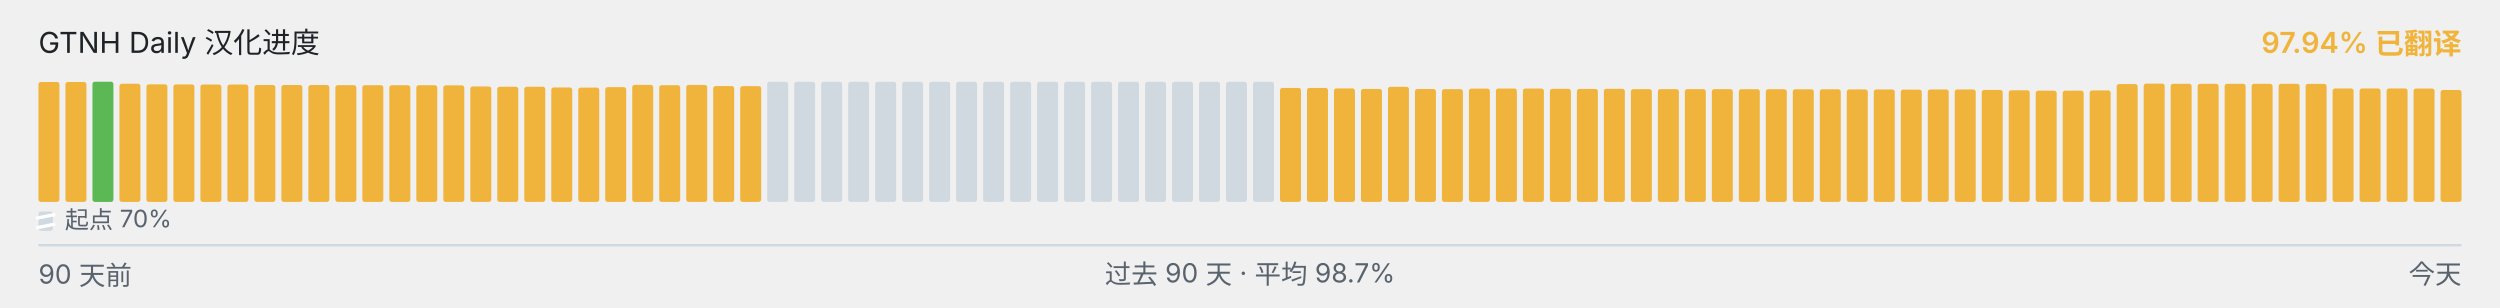
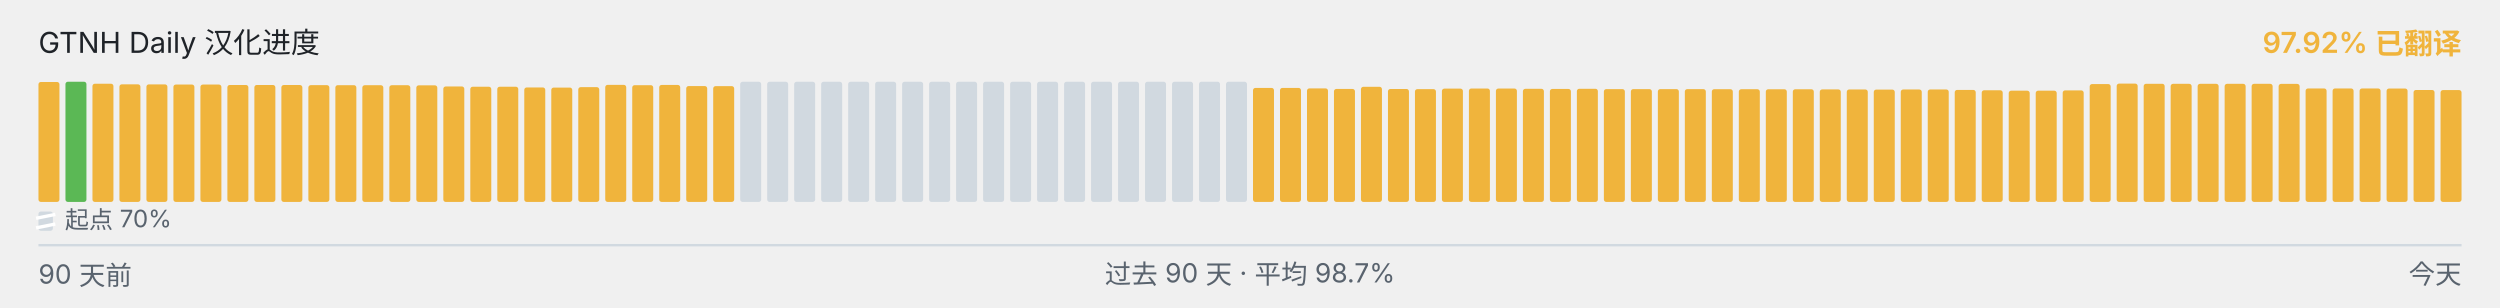
<svg xmlns="http://www.w3.org/2000/svg" viewBox="0 0 1040 128" width="1040" height="128" role="img" aria-label="GTNH Daily 汉化进度">
  <g font-family="-apple-system, BlinkMacSystemFont, &quot;Segoe UI&quot;, &quot;PingFang SC&quot;, &quot;Hiragino Sans GB&quot;, &quot;Microsoft YaHei&quot;, &quot;Source Han Sans SC&quot;, sans-serif" font-size="12">
    <text x="16" y="22" fill="#1f2328">GTNH Daily 汉化进度</text>
-     <text x="1024" y="22" text-anchor="end" fill="#F0B43C" font-weight="600">97.94% 已翻译</text>
+     <text x="1024" y="22" text-anchor="end" fill="#F0B43C" font-weight="600">97.92% 已翻译</text>
  </g>
  <g>
    <rect x="16.00" y="34.10" width="8.73" height="49.90" rx="1" ry="1" fill="#F0B43C" />
-     <rect x="27.23" y="34.10" width="8.73" height="49.90" rx="1" ry="1" fill="#F0B43C" />
-     <rect x="38.46" y="34.00" width="8.73" height="50.00" rx="1" ry="1" fill="#5BB855" />
-     <rect x="49.68" y="34.83" width="8.73" height="49.17" rx="1" ry="1" fill="#F0B43C" />
-     <rect x="60.91" y="35.08" width="8.73" height="48.92" rx="1" ry="1" fill="#F0B43C" />
-     <rect x="72.14" y="35.10" width="8.73" height="48.90" rx="1" ry="1" fill="#F0B43C" />
-     <rect x="83.37" y="35.17" width="8.73" height="48.83" rx="1" ry="1" fill="#F0B43C" />
-     <rect x="94.59" y="35.18" width="8.73" height="48.82" rx="1" ry="1" fill="#F0B43C" />
+     <rect x="27.23" y="34.00" width="8.73" height="50.00" rx="1" ry="1" fill="#5BB855" />
+     <rect x="38.46" y="34.83" width="8.73" height="49.17" rx="1" ry="1" fill="#F0B43C" />
+     <rect x="49.68" y="35.08" width="8.73" height="48.92" rx="1" ry="1" fill="#F0B43C" />
+     <rect x="60.91" y="35.10" width="8.73" height="48.90" rx="1" ry="1" fill="#F0B43C" />
+     <rect x="72.14" y="35.17" width="8.73" height="48.83" rx="1" ry="1" fill="#F0B43C" />
+     <rect x="83.37" y="35.18" width="8.73" height="48.82" rx="1" ry="1" fill="#F0B43C" />
+     <rect x="94.59" y="35.35" width="8.73" height="48.65" rx="1" ry="1" fill="#F0B43C" />
    <rect x="105.82" y="35.35" width="8.73" height="48.65" rx="1" ry="1" fill="#F0B43C" />
-     <rect x="117.05" y="35.35" width="8.73" height="48.65" rx="1" ry="1" fill="#F0B43C" />
-     <rect x="128.28" y="35.37" width="8.73" height="48.63" rx="1" ry="1" fill="#F0B43C" />
-     <rect x="139.51" y="35.42" width="8.73" height="48.58" rx="1" ry="1" fill="#F0B43C" />
-     <rect x="150.73" y="35.43" width="8.73" height="48.57" rx="1" ry="1" fill="#F0B43C" />
+     <rect x="117.05" y="35.37" width="8.73" height="48.63" rx="1" ry="1" fill="#F0B43C" />
+     <rect x="128.28" y="35.42" width="8.73" height="48.58" rx="1" ry="1" fill="#F0B43C" />
+     <rect x="139.51" y="35.43" width="8.73" height="48.57" rx="1" ry="1" fill="#F0B43C" />
+     <rect x="150.73" y="35.45" width="8.73" height="48.55" rx="1" ry="1" fill="#F0B43C" />
    <rect x="161.96" y="35.45" width="8.73" height="48.55" rx="1" ry="1" fill="#F0B43C" />
-     <rect x="173.19" y="35.45" width="8.73" height="48.55" rx="1" ry="1" fill="#F0B43C" />
-     <rect x="184.42" y="35.50" width="8.73" height="48.50" rx="1" ry="1" fill="#F0B43C" />
-     <rect x="195.64" y="35.97" width="8.73" height="48.03" rx="1" ry="1" fill="#F0B43C" />
+     <rect x="173.19" y="35.50" width="8.73" height="48.50" rx="1" ry="1" fill="#F0B43C" />
+     <rect x="184.42" y="35.97" width="8.73" height="48.03" rx="1" ry="1" fill="#F0B43C" />
+     <rect x="195.64" y="36.08" width="8.73" height="47.92" rx="1" ry="1" fill="#F0B43C" />
    <rect x="206.87" y="36.08" width="8.73" height="47.92" rx="1" ry="1" fill="#F0B43C" />
-     <rect x="218.10" y="36.08" width="8.73" height="47.92" rx="1" ry="1" fill="#F0B43C" />
-     <rect x="229.33" y="36.38" width="8.73" height="47.62" rx="1" ry="1" fill="#F0B43C" />
-     <rect x="240.56" y="36.43" width="8.73" height="47.57" rx="1" ry="1" fill="#F0B43C" />
-     <rect x="251.78" y="36.25" width="8.73" height="47.75" rx="1" ry="1" fill="#F0B43C" />
-     <rect x="263.01" y="35.30" width="8.73" height="48.70" rx="1" ry="1" fill="#F0B43C" />
-     <rect x="274.24" y="35.43" width="8.73" height="48.57" rx="1" ry="1" fill="#F0B43C" />
-     <rect x="285.47" y="35.33" width="8.73" height="48.67" rx="1" ry="1" fill="#F0B43C" />
-     <rect x="296.69" y="35.80" width="8.73" height="48.20" rx="1" ry="1" fill="#F0B43C" />
-     <rect x="307.92" y="35.83" width="8.73" height="48.17" rx="1" ry="1" fill="#F0B43C" />
+     <rect x="218.10" y="36.38" width="8.73" height="47.62" rx="1" ry="1" fill="#F0B43C" />
+     <rect x="229.33" y="36.43" width="8.73" height="47.57" rx="1" ry="1" fill="#F0B43C" />
+     <rect x="240.56" y="36.25" width="8.73" height="47.75" rx="1" ry="1" fill="#F0B43C" />
+     <rect x="251.78" y="35.30" width="8.73" height="48.70" rx="1" ry="1" fill="#F0B43C" />
+     <rect x="263.01" y="35.43" width="8.73" height="48.57" rx="1" ry="1" fill="#F0B43C" />
+     <rect x="274.24" y="35.33" width="8.73" height="48.67" rx="1" ry="1" fill="#F0B43C" />
+     <rect x="285.47" y="35.80" width="8.73" height="48.20" rx="1" ry="1" fill="#F0B43C" />
+     <rect x="296.69" y="35.83" width="8.73" height="48.17" rx="1" ry="1" fill="#F0B43C" />
+     <rect x="307.92" y="34.00" width="8.73" height="50.00" rx="1" ry="1" fill="#d1d9e0" />
    <rect x="319.15" y="34.00" width="8.73" height="50.00" rx="1" ry="1" fill="#d1d9e0" />
    <rect x="330.38" y="34.00" width="8.73" height="50.00" rx="1" ry="1" fill="#d1d9e0" />
    <rect x="341.61" y="34.00" width="8.73" height="50.00" rx="1" ry="1" fill="#d1d9e0" />
    <rect x="352.83" y="34.00" width="8.73" height="50.00" rx="1" ry="1" fill="#d1d9e0" />
    <rect x="364.06" y="34.00" width="8.73" height="50.00" rx="1" ry="1" fill="#d1d9e0" />
    <rect x="375.29" y="34.00" width="8.73" height="50.00" rx="1" ry="1" fill="#d1d9e0" />
    <rect x="386.52" y="34.00" width="8.73" height="50.00" rx="1" ry="1" fill="#d1d9e0" />
    <rect x="397.74" y="34.00" width="8.73" height="50.00" rx="1" ry="1" fill="#d1d9e0" />
    <rect x="408.97" y="34.00" width="8.73" height="50.00" rx="1" ry="1" fill="#d1d9e0" />
    <rect x="420.20" y="34.00" width="8.73" height="50.00" rx="1" ry="1" fill="#d1d9e0" />
    <rect x="431.43" y="34.00" width="8.73" height="50.00" rx="1" ry="1" fill="#d1d9e0" />
    <rect x="442.66" y="34.00" width="8.73" height="50.00" rx="1" ry="1" fill="#d1d9e0" />
    <rect x="453.88" y="34.00" width="8.73" height="50.00" rx="1" ry="1" fill="#d1d9e0" />
    <rect x="465.11" y="34.00" width="8.73" height="50.00" rx="1" ry="1" fill="#d1d9e0" />
    <rect x="476.34" y="34.00" width="8.73" height="50.00" rx="1" ry="1" fill="#d1d9e0" />
    <rect x="487.57" y="34.00" width="8.73" height="50.00" rx="1" ry="1" fill="#d1d9e0" />
    <rect x="498.79" y="34.00" width="8.73" height="50.00" rx="1" ry="1" fill="#d1d9e0" />
    <rect x="510.02" y="34.00" width="8.73" height="50.00" rx="1" ry="1" fill="#d1d9e0" />
-     <rect x="521.25" y="34.00" width="8.73" height="50.00" rx="1" ry="1" fill="#d1d9e0" />
+     <rect x="521.25" y="36.57" width="8.73" height="47.43" rx="1" ry="1" fill="#F0B43C" />
    <rect x="532.48" y="36.57" width="8.73" height="47.43" rx="1" ry="1" fill="#F0B43C" />
-     <rect x="543.71" y="36.57" width="8.73" height="47.43" rx="1" ry="1" fill="#F0B43C" />
-     <rect x="554.93" y="36.77" width="8.73" height="47.23" rx="1" ry="1" fill="#F0B43C" />
-     <rect x="566.16" y="37.00" width="8.73" height="47.00" rx="1" ry="1" fill="#F0B43C" />
-     <rect x="577.39" y="36.10" width="8.73" height="47.90" rx="1" ry="1" fill="#F0B43C" />
-     <rect x="588.62" y="37.02" width="8.73" height="46.98" rx="1" ry="1" fill="#F0B43C" />
-     <rect x="599.84" y="37.08" width="8.73" height="46.92" rx="1" ry="1" fill="#F0B43C" />
-     <rect x="611.07" y="36.87" width="8.73" height="47.13" rx="1" ry="1" fill="#F0B43C" />
-     <rect x="622.30" y="36.82" width="8.73" height="47.18" rx="1" ry="1" fill="#F0B43C" />
-     <rect x="633.53" y="36.83" width="8.73" height="47.17" rx="1" ry="1" fill="#F0B43C" />
-     <rect x="644.76" y="36.95" width="8.73" height="47.05" rx="1" ry="1" fill="#F0B43C" />
-     <rect x="655.98" y="37.00" width="8.73" height="47.00" rx="1" ry="1" fill="#F0B43C" />
-     <rect x="667.21" y="36.93" width="8.73" height="47.07" rx="1" ry="1" fill="#F0B43C" />
+     <rect x="543.71" y="36.77" width="8.73" height="47.23" rx="1" ry="1" fill="#F0B43C" />
+     <rect x="554.93" y="37.00" width="8.73" height="47.00" rx="1" ry="1" fill="#F0B43C" />
+     <rect x="566.16" y="36.10" width="8.73" height="47.90" rx="1" ry="1" fill="#F0B43C" />
+     <rect x="577.39" y="37.02" width="8.73" height="46.98" rx="1" ry="1" fill="#F0B43C" />
+     <rect x="588.62" y="37.08" width="8.73" height="46.92" rx="1" ry="1" fill="#F0B43C" />
+     <rect x="599.84" y="36.87" width="8.73" height="47.13" rx="1" ry="1" fill="#F0B43C" />
+     <rect x="611.07" y="36.82" width="8.73" height="47.18" rx="1" ry="1" fill="#F0B43C" />
+     <rect x="622.30" y="36.83" width="8.73" height="47.17" rx="1" ry="1" fill="#F0B43C" />
+     <rect x="633.53" y="36.95" width="8.73" height="47.05" rx="1" ry="1" fill="#F0B43C" />
+     <rect x="644.76" y="37.00" width="8.73" height="47.00" rx="1" ry="1" fill="#F0B43C" />
+     <rect x="655.98" y="36.93" width="8.73" height="47.07" rx="1" ry="1" fill="#F0B43C" />
+     <rect x="667.21" y="37.07" width="8.73" height="46.93" rx="1" ry="1" fill="#F0B43C" />
    <rect x="678.44" y="37.07" width="8.73" height="46.93" rx="1" ry="1" fill="#F0B43C" />
    <rect x="689.67" y="37.07" width="8.73" height="46.93" rx="1" ry="1" fill="#F0B43C" />
-     <rect x="700.89" y="37.07" width="8.73" height="46.93" rx="1" ry="1" fill="#F0B43C" />
-     <rect x="712.12" y="37.08" width="8.73" height="46.92" rx="1" ry="1" fill="#F0B43C" />
-     <rect x="723.35" y="37.10" width="8.73" height="46.90" rx="1" ry="1" fill="#F0B43C" />
-     <rect x="734.58" y="37.12" width="8.73" height="46.88" rx="1" ry="1" fill="#F0B43C" />
+     <rect x="700.89" y="37.08" width="8.73" height="46.92" rx="1" ry="1" fill="#F0B43C" />
+     <rect x="712.12" y="37.10" width="8.73" height="46.90" rx="1" ry="1" fill="#F0B43C" />
+     <rect x="723.35" y="37.12" width="8.73" height="46.88" rx="1" ry="1" fill="#F0B43C" />
+     <rect x="734.58" y="37.13" width="8.73" height="46.87" rx="1" ry="1" fill="#F0B43C" />
    <rect x="745.81" y="37.13" width="8.73" height="46.87" rx="1" ry="1" fill="#F0B43C" />
-     <rect x="757.03" y="37.13" width="8.73" height="46.87" rx="1" ry="1" fill="#F0B43C" />
-     <rect x="768.26" y="37.20" width="8.73" height="46.80" rx="1" ry="1" fill="#F0B43C" />
-     <rect x="779.49" y="37.22" width="8.73" height="46.78" rx="1" ry="1" fill="#F0B43C" />
-     <rect x="790.72" y="37.27" width="8.73" height="46.73" rx="1" ry="1" fill="#F0B43C" />
-     <rect x="801.94" y="37.23" width="8.73" height="46.77" rx="1" ry="1" fill="#F0B43C" />
-     <rect x="813.17" y="37.22" width="8.73" height="46.78" rx="1" ry="1" fill="#F0B43C" />
-     <rect x="824.40" y="37.40" width="8.73" height="46.60" rx="1" ry="1" fill="#F0B43C" />
-     <rect x="835.63" y="37.55" width="8.73" height="46.45" rx="1" ry="1" fill="#F0B43C" />
-     <rect x="846.86" y="37.73" width="8.73" height="46.27" rx="1" ry="1" fill="#F0B43C" />
-     <rect x="858.08" y="37.72" width="8.73" height="46.28" rx="1" ry="1" fill="#F0B43C" />
-     <rect x="869.31" y="37.60" width="8.73" height="46.40" rx="1" ry="1" fill="#F0B43C" />
-     <rect x="880.54" y="34.97" width="8.73" height="49.03" rx="1" ry="1" fill="#F0B43C" />
-     <rect x="891.77" y="34.78" width="8.73" height="49.22" rx="1" ry="1" fill="#F0B43C" />
-     <rect x="902.99" y="34.85" width="8.73" height="49.15" rx="1" ry="1" fill="#F0B43C" />
+     <rect x="757.03" y="37.20" width="8.73" height="46.80" rx="1" ry="1" fill="#F0B43C" />
+     <rect x="768.26" y="37.22" width="8.73" height="46.78" rx="1" ry="1" fill="#F0B43C" />
+     <rect x="779.49" y="37.27" width="8.73" height="46.73" rx="1" ry="1" fill="#F0B43C" />
+     <rect x="790.72" y="37.23" width="8.73" height="46.77" rx="1" ry="1" fill="#F0B43C" />
+     <rect x="801.94" y="37.22" width="8.73" height="46.78" rx="1" ry="1" fill="#F0B43C" />
+     <rect x="813.17" y="37.40" width="8.73" height="46.60" rx="1" ry="1" fill="#F0B43C" />
+     <rect x="824.40" y="37.55" width="8.73" height="46.45" rx="1" ry="1" fill="#F0B43C" />
+     <rect x="835.63" y="37.73" width="8.73" height="46.27" rx="1" ry="1" fill="#F0B43C" />
+     <rect x="846.86" y="37.72" width="8.73" height="46.28" rx="1" ry="1" fill="#F0B43C" />
+     <rect x="858.08" y="37.60" width="8.73" height="46.40" rx="1" ry="1" fill="#F0B43C" />
+     <rect x="869.31" y="34.97" width="8.73" height="49.03" rx="1" ry="1" fill="#F0B43C" />
+     <rect x="880.54" y="34.78" width="8.73" height="49.22" rx="1" ry="1" fill="#F0B43C" />
+     <rect x="891.77" y="34.85" width="8.73" height="49.15" rx="1" ry="1" fill="#F0B43C" />
+     <rect x="902.99" y="34.87" width="8.73" height="49.13" rx="1" ry="1" fill="#F0B43C" />
    <rect x="914.22" y="34.87" width="8.73" height="49.13" rx="1" ry="1" fill="#F0B43C" />
    <rect x="925.45" y="34.87" width="8.73" height="49.13" rx="1" ry="1" fill="#F0B43C" />
    <rect x="936.68" y="34.87" width="8.73" height="49.13" rx="1" ry="1" fill="#F0B43C" />
-     <rect x="947.91" y="34.87" width="8.73" height="49.13" rx="1" ry="1" fill="#F0B43C" />
-     <rect x="959.13" y="34.90" width="8.73" height="49.10" rx="1" ry="1" fill="#F0B43C" />
+     <rect x="947.91" y="34.90" width="8.73" height="49.10" rx="1" ry="1" fill="#F0B43C" />
+     <rect x="959.13" y="36.80" width="8.73" height="47.20" rx="1" ry="1" fill="#F0B43C" />
    <rect x="970.36" y="36.80" width="8.73" height="47.20" rx="1" ry="1" fill="#F0B43C" />
    <rect x="981.59" y="36.80" width="8.73" height="47.20" rx="1" ry="1" fill="#F0B43C" />
-     <rect x="992.82" y="36.80" width="8.73" height="47.20" rx="1" ry="1" fill="#F0B43C" />
-     <rect x="1004.04" y="36.83" width="8.73" height="47.17" rx="1" ry="1" fill="#F0B43C" />
-     <rect x="1015.27" y="37.43" width="8.73" height="46.57" rx="1" ry="1" fill="#F0B43C" />
+     <rect x="992.82" y="36.83" width="8.73" height="47.17" rx="1" ry="1" fill="#F0B43C" />
+     <rect x="1004.04" y="37.43" width="8.73" height="46.57" rx="1" ry="1" fill="#F0B43C" />
+     <rect x="1015.27" y="37.47" width="8.73" height="46.53" rx="1" ry="1" fill="#F0B43C" />
  </g>
  <g aria-hidden="true">
    <rect x="16" y="88" width="6" height="8" rx="1" fill="#d1d9e0" />
    <line x1="15" y1="90.80" x2="23" y2="89.20" stroke="#ffffff" stroke-width="1.4" />
    <line x1="15" y1="94.80" x2="23" y2="93.20" stroke="#ffffff" stroke-width="1.4" />
    <text x="27" y="95" font-family="-apple-system, BlinkMacSystemFont, &quot;Segoe UI&quot;, &quot;PingFang SC&quot;, &quot;Hiragino Sans GB&quot;, &quot;Microsoft YaHei&quot;, &quot;Source Han Sans SC&quot;, sans-serif" font-size="10" fill="#59636e">起点 70%</text>
  </g>
  <line x1="16" x2="1024" y1="102" y2="102" stroke="#d1d9e0" stroke-width="1" />
  <g font-family="-apple-system, BlinkMacSystemFont, &quot;Segoe UI&quot;, &quot;PingFang SC&quot;, &quot;Hiragino Sans GB&quot;, &quot;Microsoft YaHei&quot;, &quot;Source Han Sans SC&quot;, sans-serif" font-size="11" fill="#59636e">
    <text x="16" y="118">90 天前</text>
    <text x="520" y="118" text-anchor="middle">过去 90 天 · 平均 98.7%</text>
    <text x="1024" y="118" text-anchor="end">今天</text>
  </g>
</svg>
